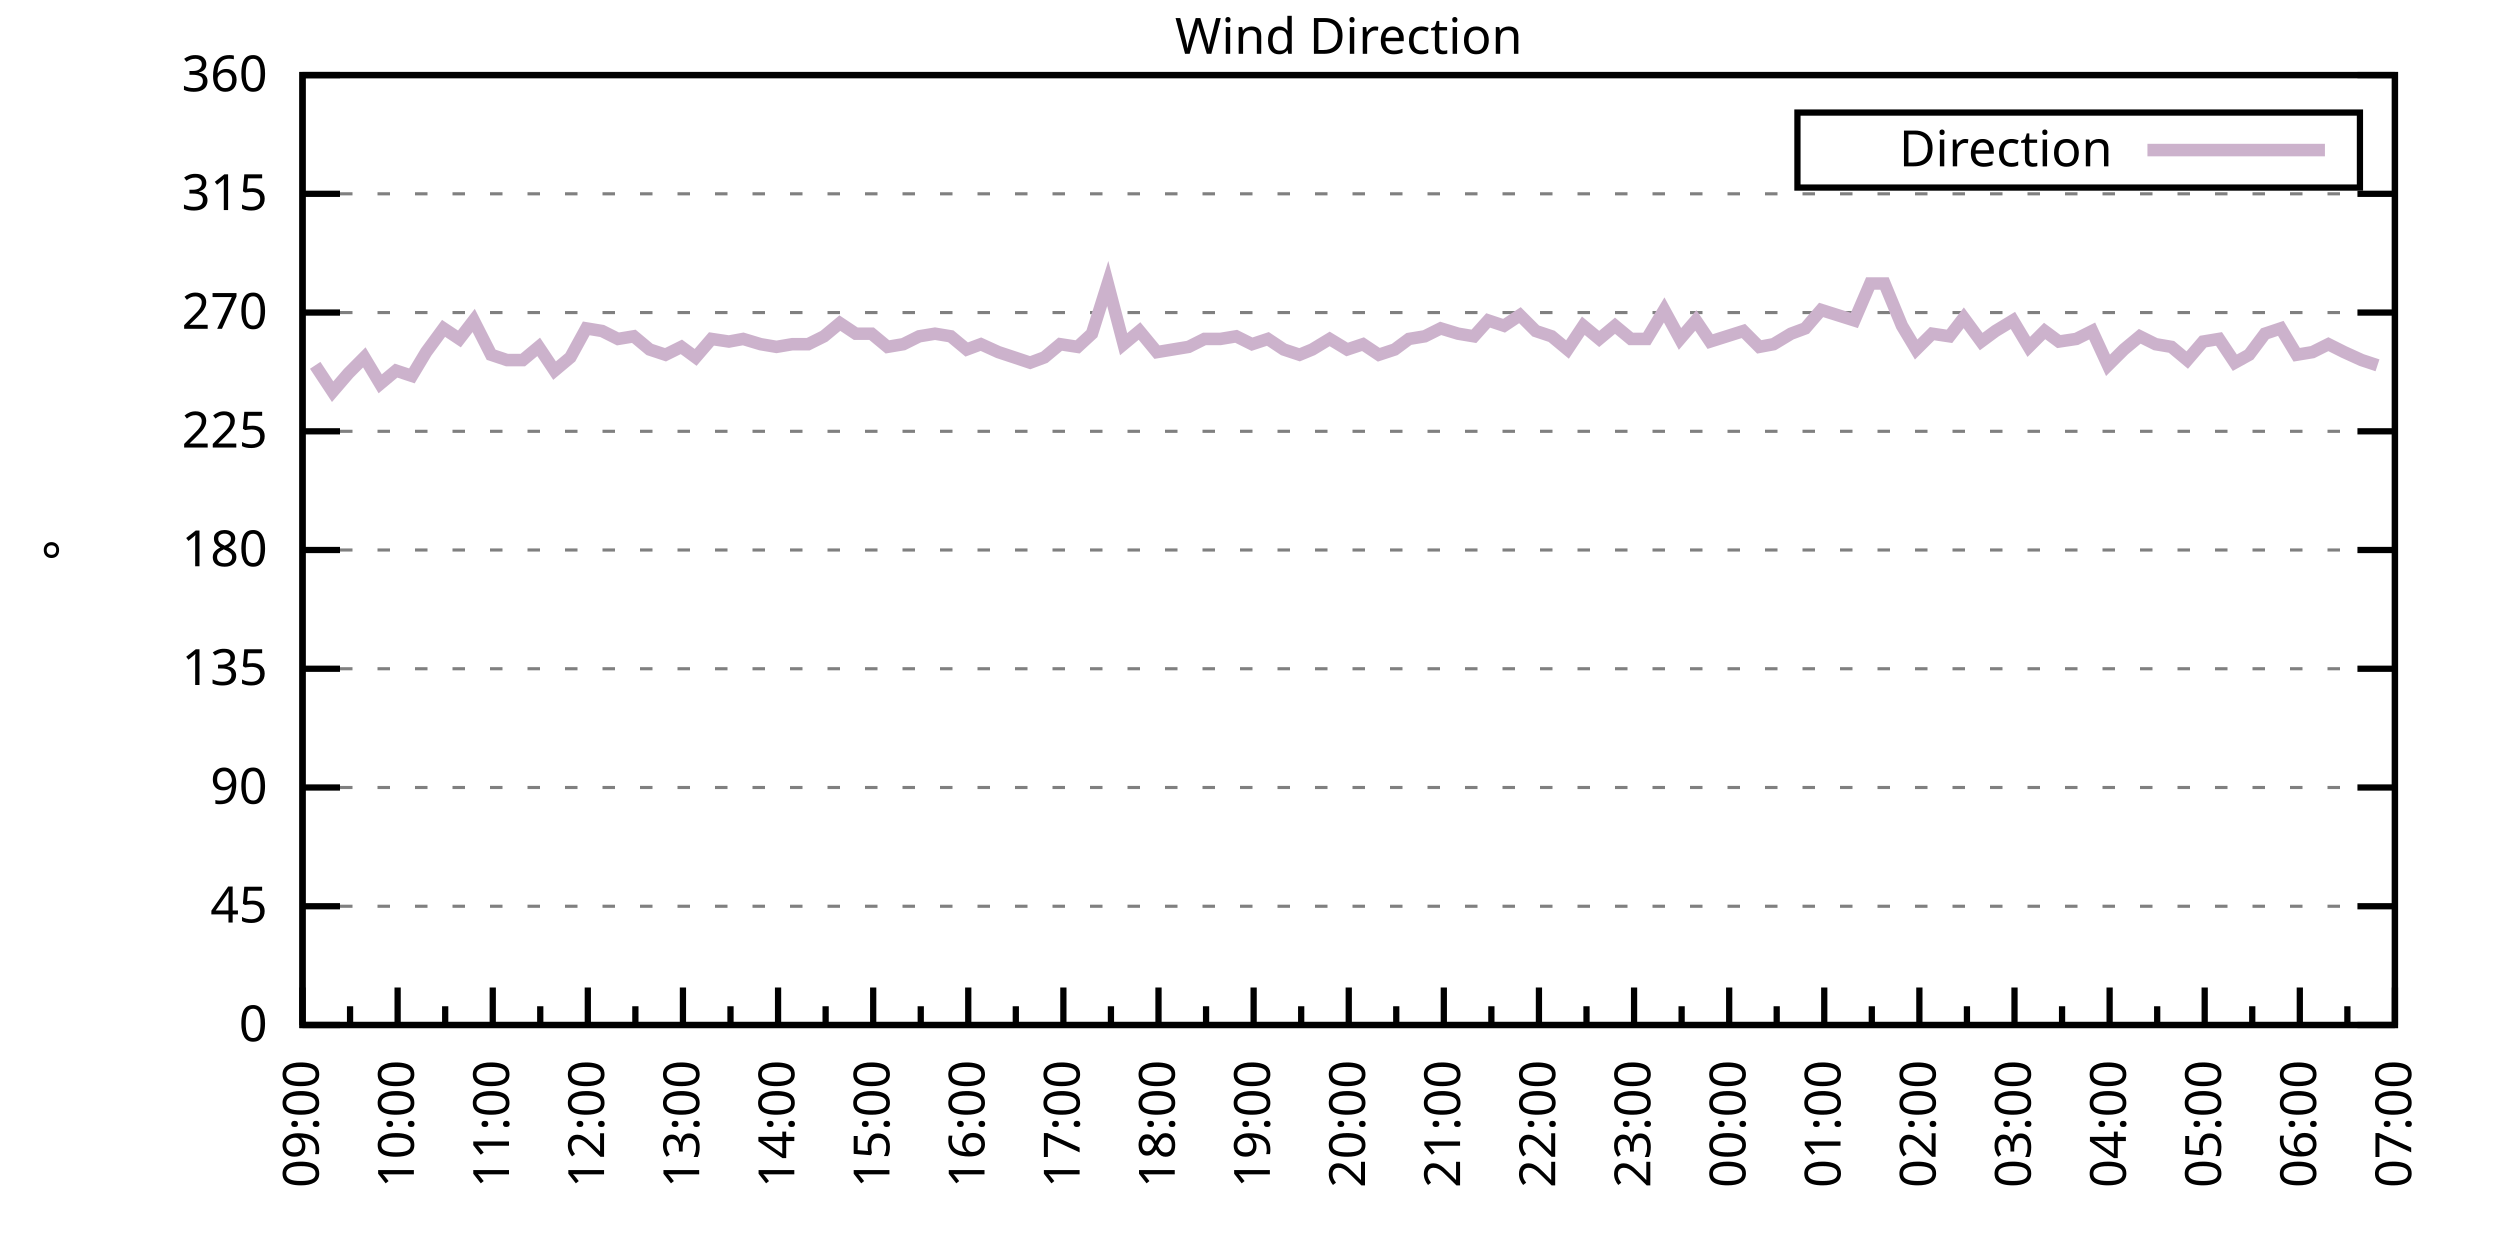
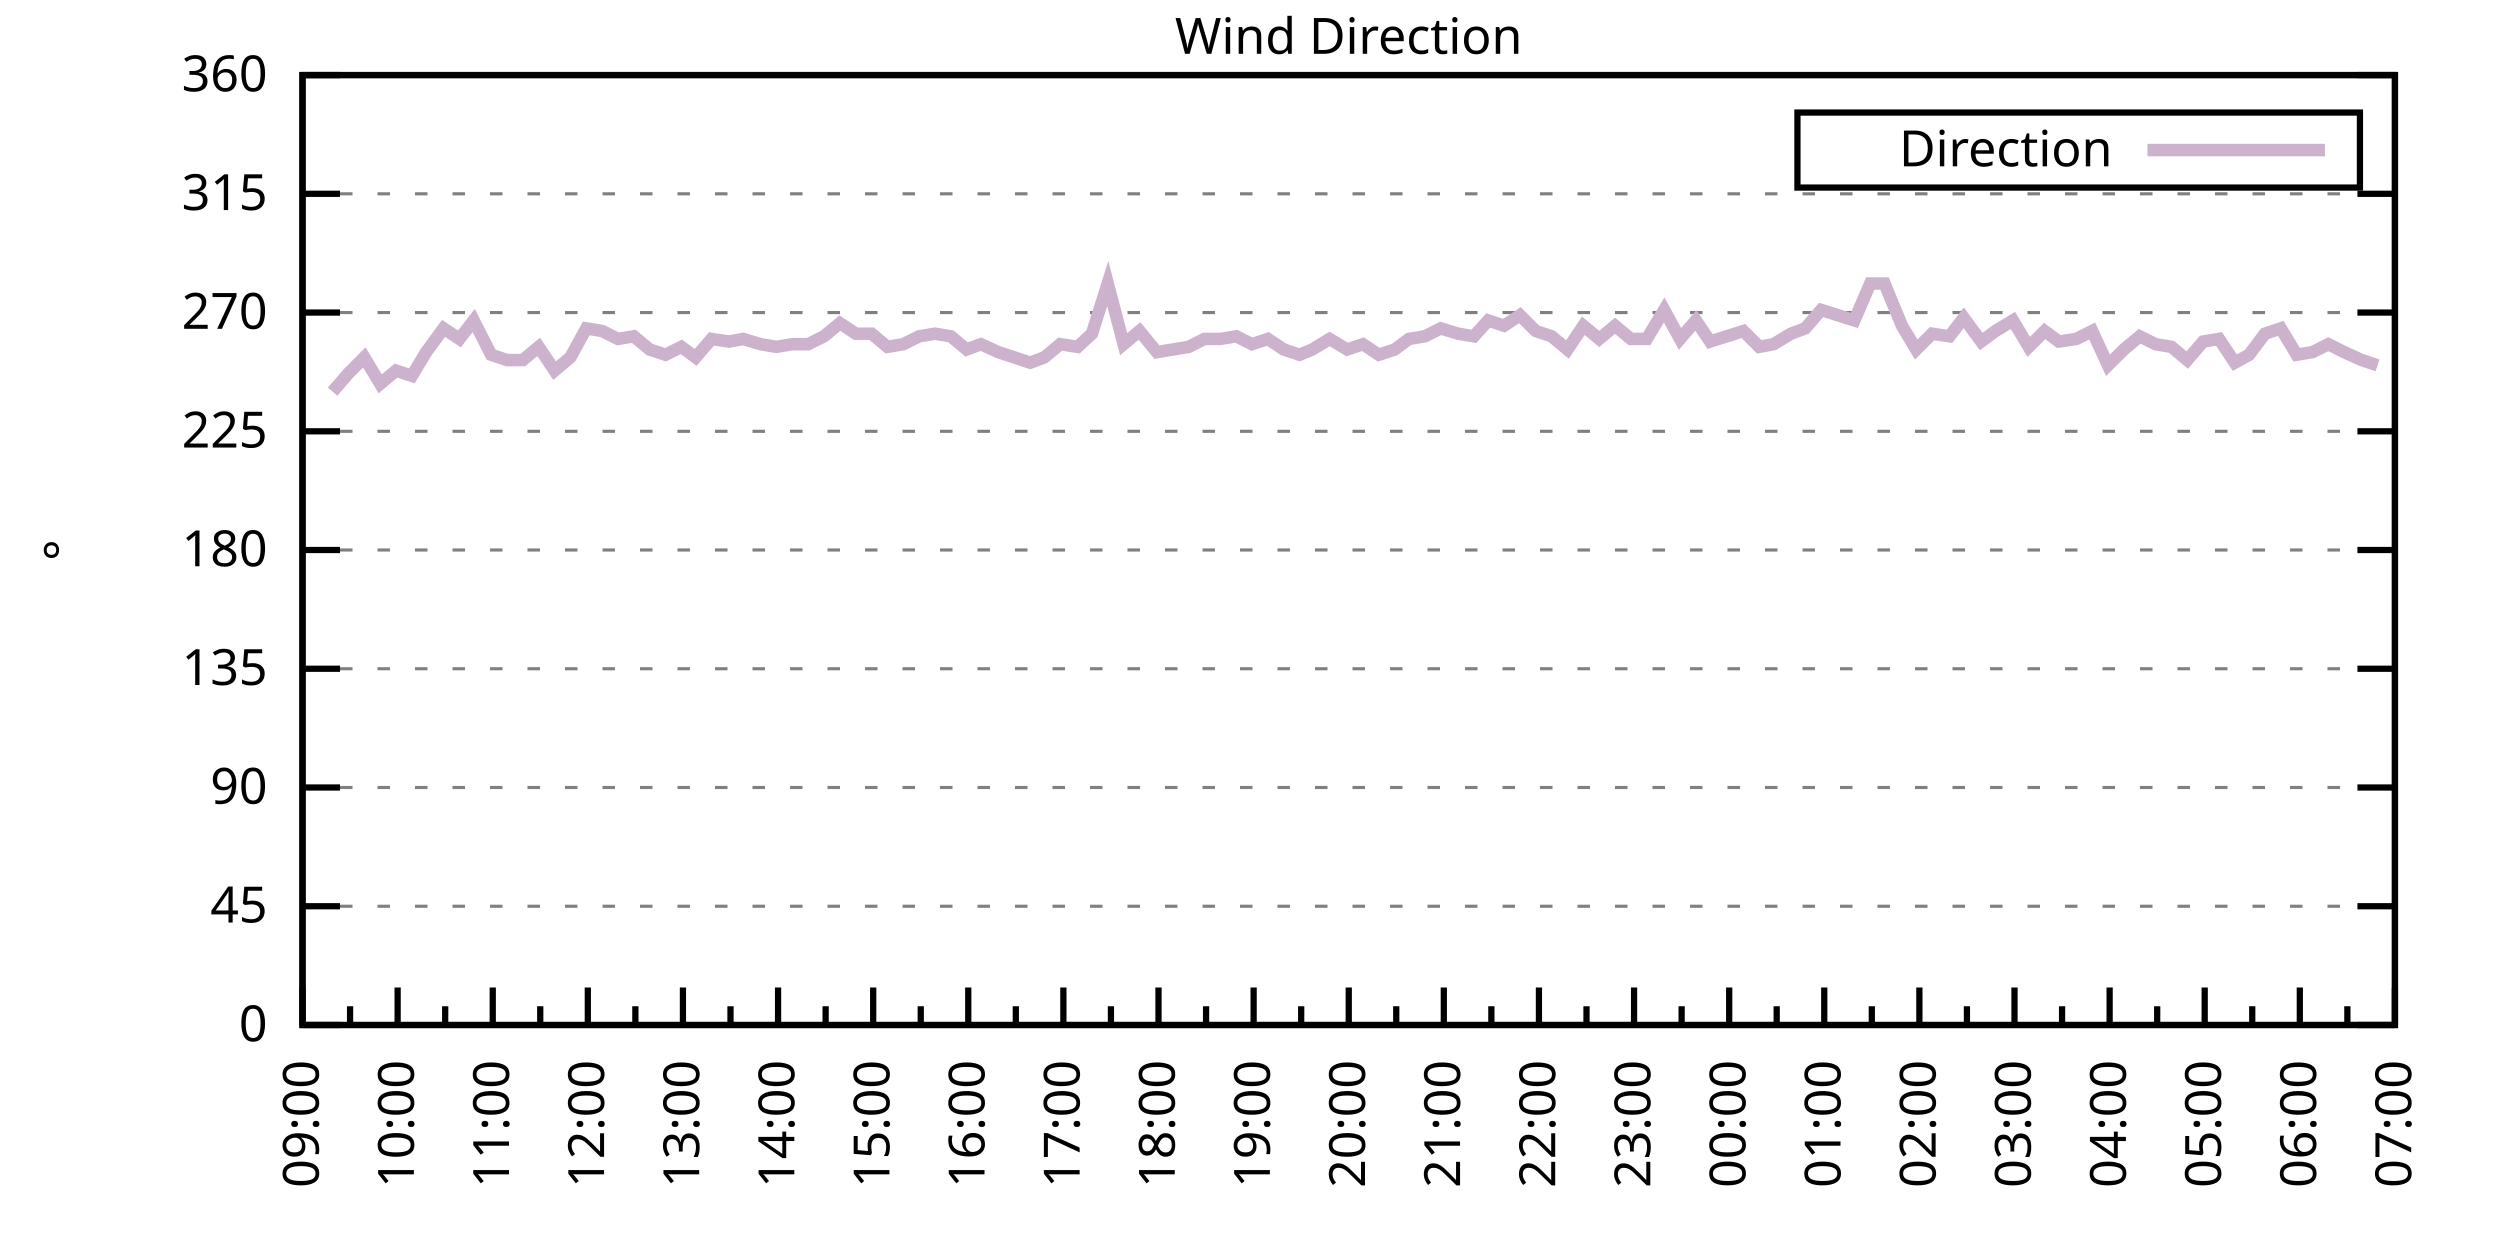
<svg xmlns="http://www.w3.org/2000/svg" xmlns:xlink="http://www.w3.org/1999/xlink" width="400" height="200" viewBox="0 0 400 200">
  <g id="gnuplot_canvas">
    <rect x="0" y="0" width="400" height="200" fill="none" />
    <defs>
      <circle id="gpDot" r="0.5" stroke-width="0.5" stroke="currentColor" />
      <path id="gpPt0" stroke-width="0.333" stroke="currentColor" d="M-1,0 h2 M0,-1 v2" />
      <path id="gpPt1" stroke-width="0.333" stroke="currentColor" d="M-1,-1 L1,1 M1,-1 L-1,1" />
      <path id="gpPt2" stroke-width="0.333" stroke="currentColor" d="M-1,0 L1,0 M0,-1 L0,1 M-1,-1 L1,1 M-1,1 L1,-1" />
      <rect id="gpPt3" stroke-width="0.333" stroke="currentColor" x="-1" y="-1" width="2" height="2" />
      <rect id="gpPt4" stroke-width="0.333" stroke="currentColor" fill="currentColor" x="-1" y="-1" width="2" height="2" />
      <circle id="gpPt5" stroke-width="0.333" stroke="currentColor" cx="0" cy="0" r="1" />
      <use xlink:href="#gpPt5" id="gpPt6" fill="currentColor" stroke="none" />
      <path id="gpPt7" stroke-width="0.333" stroke="currentColor" d="M0,-1.33 L-1.33,0.67 L1.33,0.67 z" />
      <use xlink:href="#gpPt7" id="gpPt8" fill="currentColor" stroke="none" />
      <use xlink:href="#gpPt7" id="gpPt9" stroke="currentColor" transform="rotate(180)" />
      <use xlink:href="#gpPt9" id="gpPt10" fill="currentColor" stroke="none" />
      <use xlink:href="#gpPt3" id="gpPt11" stroke="currentColor" transform="rotate(45)" />
      <use xlink:href="#gpPt11" id="gpPt12" fill="currentColor" stroke="none" />
      <path id="gpPt13" stroke-width="0.333" stroke="currentColor" d="M0,1.330 L1.265,0.411 L0.782,-1.067 L-0.782,-1.076 L-1.265,0.411 z" />
      <use xlink:href="#gpPt13" id="gpPt14" fill="currentColor" stroke="none" />
      <filter id="textbox" filterUnits="objectBoundingBox" x="0" y="0" height="1" width="1">
        <feFlood flood-color="white" flood-opacity="1" result="bgnd" />
        <feComposite in="SourceGraphic" in2="bgnd" operator="atop" />
      </filter>
      <filter id="greybox" filterUnits="objectBoundingBox" x="0" y="0" height="1" width="1">
        <feFlood flood-color="lightgrey" flood-opacity="1" result="grey" />
        <feComposite in="SourceGraphic" in2="grey" operator="atop" />
      </filter>
    </defs>
    <g fill="none" color="white" stroke="currentColor" stroke-width="1.00" stroke-linecap="butt" stroke-linejoin="miter">
</g>
    <g fill="none" color="black" stroke="currentColor" stroke-width="1.00" stroke-linecap="butt" stroke-linejoin="miter">
      <g stroke="none" shape-rendering="crispEdges">
        <polygon fill="rgb(255, 255, 255)" points="48.40,164.00 383.18,164.00 383.18,12.02 48.40,12.02 " />
      </g>
    </g>
    <g fill="none" color="black" stroke="currentColor" stroke-width="1.00" stroke-linecap="butt" stroke-linejoin="miter">
</g>
    <g fill="none" color="black" stroke="black" stroke-width="0.50" stroke-linecap="butt" stroke-linejoin="miter">
</g>
    <g fill="none" color="gray" stroke="currentColor" stroke-width="0.50" stroke-linecap="butt" stroke-linejoin="miter">
      <path stroke="gray" stroke-dasharray="2,4" class="gridline" d="M48.40,164.00 L383.19,164.00  " />
    </g>
    <g fill="none" color="gray" stroke="gray" stroke-width="1.00" stroke-linecap="butt" stroke-linejoin="miter">
</g>
    <g fill="none" color="black" stroke="currentColor" stroke-width="1.00" stroke-linecap="butt" stroke-linejoin="miter">
      <path stroke="black" d="M48.40,164.00 L54.40,164.00 M383.19,164.00 L377.19,164.00  " />
      <g transform="translate(42.80,166.60)" stroke="none" fill="black" font-family="Sans" font-size="8.00" text-anchor="end">
        <text>
          <tspan font-family="Sans"> 0</tspan>
        </text>
      </g>
    </g>
    <g fill="none" color="black" stroke="currentColor" stroke-width="1.00" stroke-linecap="butt" stroke-linejoin="miter">
</g>
    <g fill="none" color="black" stroke="black" stroke-width="0.50" stroke-linecap="butt" stroke-linejoin="miter">
</g>
    <g fill="none" color="gray" stroke="currentColor" stroke-width="0.50" stroke-linecap="butt" stroke-linejoin="miter">
      <path stroke="gray" stroke-dasharray="2,4" class="gridline" d="M48.40,145.00 L383.19,145.00  " />
    </g>
    <g fill="none" color="gray" stroke="gray" stroke-width="1.00" stroke-linecap="butt" stroke-linejoin="miter">
</g>
    <g fill="none" color="black" stroke="currentColor" stroke-width="1.00" stroke-linecap="butt" stroke-linejoin="miter">
      <path stroke="black" d="M48.40,145.00 L54.40,145.00 M383.19,145.00 L377.19,145.00  " />
      <g transform="translate(42.80,147.60)" stroke="none" fill="black" font-family="Sans" font-size="8.00" text-anchor="end">
        <text>
          <tspan font-family="Sans"> 45</tspan>
        </text>
      </g>
    </g>
    <g fill="none" color="black" stroke="currentColor" stroke-width="1.00" stroke-linecap="butt" stroke-linejoin="miter">
</g>
    <g fill="none" color="black" stroke="black" stroke-width="0.50" stroke-linecap="butt" stroke-linejoin="miter">
</g>
    <g fill="none" color="gray" stroke="currentColor" stroke-width="0.50" stroke-linecap="butt" stroke-linejoin="miter">
      <path stroke="gray" stroke-dasharray="2,4" class="gridline" d="M48.40,126.00 L383.19,126.00  " />
    </g>
    <g fill="none" color="gray" stroke="gray" stroke-width="1.00" stroke-linecap="butt" stroke-linejoin="miter">
</g>
    <g fill="none" color="black" stroke="currentColor" stroke-width="1.00" stroke-linecap="butt" stroke-linejoin="miter">
      <path stroke="black" d="M48.40,126.00 L54.40,126.00 M383.19,126.00 L377.19,126.00  " />
      <g transform="translate(42.80,128.60)" stroke="none" fill="black" font-family="Sans" font-size="8.00" text-anchor="end">
        <text>
          <tspan font-family="Sans"> 90</tspan>
        </text>
      </g>
    </g>
    <g fill="none" color="black" stroke="currentColor" stroke-width="1.00" stroke-linecap="butt" stroke-linejoin="miter">
</g>
    <g fill="none" color="black" stroke="black" stroke-width="0.50" stroke-linecap="butt" stroke-linejoin="miter">
</g>
    <g fill="none" color="gray" stroke="currentColor" stroke-width="0.50" stroke-linecap="butt" stroke-linejoin="miter">
      <path stroke="gray" stroke-dasharray="2,4" class="gridline" d="M48.40,107.00 L383.19,107.00  " />
    </g>
    <g fill="none" color="gray" stroke="gray" stroke-width="1.00" stroke-linecap="butt" stroke-linejoin="miter">
</g>
    <g fill="none" color="black" stroke="currentColor" stroke-width="1.00" stroke-linecap="butt" stroke-linejoin="miter">
      <path stroke="black" d="M48.40,107.00 L54.40,107.00 M383.19,107.00 L377.19,107.00  " />
      <g transform="translate(42.80,109.60)" stroke="none" fill="black" font-family="Sans" font-size="8.00" text-anchor="end">
        <text>
          <tspan font-family="Sans"> 135</tspan>
        </text>
      </g>
    </g>
    <g fill="none" color="black" stroke="currentColor" stroke-width="1.00" stroke-linecap="butt" stroke-linejoin="miter">
</g>
    <g fill="none" color="black" stroke="black" stroke-width="0.50" stroke-linecap="butt" stroke-linejoin="miter">
</g>
    <g fill="none" color="gray" stroke="currentColor" stroke-width="0.50" stroke-linecap="butt" stroke-linejoin="miter">
      <path stroke="gray" stroke-dasharray="2,4" class="gridline" d="M48.40,88.00 L383.19,88.00  " />
    </g>
    <g fill="none" color="gray" stroke="gray" stroke-width="1.00" stroke-linecap="butt" stroke-linejoin="miter">
</g>
    <g fill="none" color="black" stroke="currentColor" stroke-width="1.00" stroke-linecap="butt" stroke-linejoin="miter">
      <path stroke="black" d="M48.40,88.00 L54.40,88.00 M383.19,88.00 L377.19,88.00  " />
      <g transform="translate(42.80,90.60)" stroke="none" fill="black" font-family="Sans" font-size="8.00" text-anchor="end">
        <text>
          <tspan font-family="Sans"> 180</tspan>
        </text>
      </g>
    </g>
    <g fill="none" color="black" stroke="currentColor" stroke-width="1.00" stroke-linecap="butt" stroke-linejoin="miter">
</g>
    <g fill="none" color="black" stroke="black" stroke-width="0.50" stroke-linecap="butt" stroke-linejoin="miter">
</g>
    <g fill="none" color="gray" stroke="currentColor" stroke-width="0.50" stroke-linecap="butt" stroke-linejoin="miter">
      <path stroke="gray" stroke-dasharray="2,4" class="gridline" d="M48.40,69.01 L383.19,69.01  " />
    </g>
    <g fill="none" color="gray" stroke="gray" stroke-width="1.00" stroke-linecap="butt" stroke-linejoin="miter">
</g>
    <g fill="none" color="black" stroke="currentColor" stroke-width="1.00" stroke-linecap="butt" stroke-linejoin="miter">
      <path stroke="black" d="M48.40,69.01 L54.40,69.01 M383.19,69.01 L377.19,69.01  " />
      <g transform="translate(42.80,71.61)" stroke="none" fill="black" font-family="Sans" font-size="8.00" text-anchor="end">
        <text>
          <tspan font-family="Sans"> 225</tspan>
        </text>
      </g>
    </g>
    <g fill="none" color="black" stroke="currentColor" stroke-width="1.00" stroke-linecap="butt" stroke-linejoin="miter">
</g>
    <g fill="none" color="black" stroke="black" stroke-width="0.50" stroke-linecap="butt" stroke-linejoin="miter">
</g>
    <g fill="none" color="gray" stroke="currentColor" stroke-width="0.50" stroke-linecap="butt" stroke-linejoin="miter">
      <path stroke="gray" stroke-dasharray="2,4" class="gridline" d="M48.40,50.01 L383.19,50.01  " />
    </g>
    <g fill="none" color="gray" stroke="gray" stroke-width="1.00" stroke-linecap="butt" stroke-linejoin="miter">
</g>
    <g fill="none" color="black" stroke="currentColor" stroke-width="1.00" stroke-linecap="butt" stroke-linejoin="miter">
      <path stroke="black" d="M48.40,50.01 L54.40,50.01 M383.19,50.01 L377.19,50.01  " />
      <g transform="translate(42.80,52.61)" stroke="none" fill="black" font-family="Sans" font-size="8.00" text-anchor="end">
        <text>
          <tspan font-family="Sans"> 270</tspan>
        </text>
      </g>
    </g>
    <g fill="none" color="black" stroke="currentColor" stroke-width="1.00" stroke-linecap="butt" stroke-linejoin="miter">
</g>
    <g fill="none" color="black" stroke="black" stroke-width="0.50" stroke-linecap="butt" stroke-linejoin="miter">
</g>
    <g fill="none" color="gray" stroke="currentColor" stroke-width="0.50" stroke-linecap="butt" stroke-linejoin="miter">
      <path stroke="gray" stroke-dasharray="2,4" class="gridline" d="M48.40,31.01 L383.19,31.01  " />
    </g>
    <g fill="none" color="gray" stroke="gray" stroke-width="1.00" stroke-linecap="butt" stroke-linejoin="miter">
</g>
    <g fill="none" color="black" stroke="currentColor" stroke-width="1.00" stroke-linecap="butt" stroke-linejoin="miter">
      <path stroke="black" d="M48.40,31.01 L54.40,31.01 M383.19,31.01 L377.19,31.01  " />
      <g transform="translate(42.80,33.61)" stroke="none" fill="black" font-family="Sans" font-size="8.00" text-anchor="end">
        <text>
          <tspan font-family="Sans"> 315</tspan>
        </text>
      </g>
    </g>
    <g fill="none" color="black" stroke="currentColor" stroke-width="1.00" stroke-linecap="butt" stroke-linejoin="miter">
</g>
    <g fill="none" color="black" stroke="black" stroke-width="0.50" stroke-linecap="butt" stroke-linejoin="miter">
</g>
    <g fill="none" color="gray" stroke="currentColor" stroke-width="0.50" stroke-linecap="butt" stroke-linejoin="miter">
      <path stroke="gray" stroke-dasharray="2,4" class="gridline" d="M48.40,12.01 L383.19,12.01  " />
    </g>
    <g fill="none" color="gray" stroke="gray" stroke-width="1.00" stroke-linecap="butt" stroke-linejoin="miter">
</g>
    <g fill="none" color="black" stroke="currentColor" stroke-width="1.00" stroke-linecap="butt" stroke-linejoin="miter">
      <path stroke="black" d="M48.40,12.01 L54.40,12.01 M383.19,12.01 L377.19,12.01  " />
      <g transform="translate(42.80,14.61)" stroke="none" fill="black" font-family="Sans" font-size="8.00" text-anchor="end">
        <text>
          <tspan font-family="Sans"> 360</tspan>
        </text>
      </g>
    </g>
    <g fill="none" color="black" stroke="currentColor" stroke-width="1.00" stroke-linecap="butt" stroke-linejoin="miter">
      <path stroke="black" d="M48.40,164.00 L48.40,158.00  " />
      <g transform="translate(51.00,169.60) rotate(270)" stroke="none" fill="black" font-family="Sans" font-size="8.00" text-anchor="end">
        <text>
          <tspan font-family="Sans">09:00</tspan>
        </text>
      </g>
    </g>
    <g fill="none" color="black" stroke="currentColor" stroke-width="1.00" stroke-linecap="butt" stroke-linejoin="miter">
      <path stroke="black" d="M56.01,164.00 L56.01,161.00 M63.62,164.00 L63.62,158.00  " />
      <g transform="translate(66.22,169.60) rotate(270)" stroke="none" fill="black" font-family="Sans" font-size="8.00" text-anchor="end">
        <text>
          <tspan font-family="Sans">10:00</tspan>
        </text>
      </g>
    </g>
    <g fill="none" color="black" stroke="currentColor" stroke-width="1.00" stroke-linecap="butt" stroke-linejoin="miter">
      <path stroke="black" d="M71.23,164.00 L71.23,161.00 M78.84,164.00 L78.84,158.00  " />
      <g transform="translate(81.44,169.60) rotate(270)" stroke="none" fill="black" font-family="Sans" font-size="8.00" text-anchor="end">
        <text>
          <tspan font-family="Sans">11:00</tspan>
        </text>
      </g>
    </g>
    <g fill="none" color="black" stroke="currentColor" stroke-width="1.00" stroke-linecap="butt" stroke-linejoin="miter">
      <path stroke="black" d="M86.44,164.00 L86.44,161.00 M94.05,164.00 L94.05,158.00  " />
      <g transform="translate(96.65,169.60) rotate(270)" stroke="none" fill="black" font-family="Sans" font-size="8.00" text-anchor="end">
        <text>
          <tspan font-family="Sans">12:00</tspan>
        </text>
      </g>
    </g>
    <g fill="none" color="black" stroke="currentColor" stroke-width="1.00" stroke-linecap="butt" stroke-linejoin="miter">
      <path stroke="black" d="M101.66,164.00 L101.66,161.00 M109.27,164.00 L109.27,158.00  " />
      <g transform="translate(111.87,169.60) rotate(270)" stroke="none" fill="black" font-family="Sans" font-size="8.00" text-anchor="end">
        <text>
          <tspan font-family="Sans">13:00</tspan>
        </text>
      </g>
    </g>
    <g fill="none" color="black" stroke="currentColor" stroke-width="1.00" stroke-linecap="butt" stroke-linejoin="miter">
      <path stroke="black" d="M116.88,164.00 L116.88,161.00 M124.49,164.00 L124.49,158.00  " />
      <g transform="translate(127.09,169.60) rotate(270)" stroke="none" fill="black" font-family="Sans" font-size="8.00" text-anchor="end">
        <text>
          <tspan font-family="Sans">14:00</tspan>
        </text>
      </g>
    </g>
    <g fill="none" color="black" stroke="currentColor" stroke-width="1.00" stroke-linecap="butt" stroke-linejoin="miter">
      <path stroke="black" d="M132.10,164.00 L132.10,161.00 M139.71,164.00 L139.71,158.00  " />
      <g transform="translate(142.31,169.60) rotate(270)" stroke="none" fill="black" font-family="Sans" font-size="8.00" text-anchor="end">
        <text>
          <tspan font-family="Sans">15:00</tspan>
        </text>
      </g>
    </g>
    <g fill="none" color="black" stroke="currentColor" stroke-width="1.00" stroke-linecap="butt" stroke-linejoin="miter">
      <path stroke="black" d="M147.32,164.00 L147.32,161.00 M154.92,164.00 L154.92,158.00  " />
      <g transform="translate(157.52,169.60) rotate(270)" stroke="none" fill="black" font-family="Sans" font-size="8.00" text-anchor="end">
        <text>
          <tspan font-family="Sans">16:00</tspan>
        </text>
      </g>
    </g>
    <g fill="none" color="black" stroke="currentColor" stroke-width="1.00" stroke-linecap="butt" stroke-linejoin="miter">
      <path stroke="black" d="M162.53,164.00 L162.53,161.00 M170.14,164.00 L170.14,158.00  " />
      <g transform="translate(172.74,169.60) rotate(270)" stroke="none" fill="black" font-family="Sans" font-size="8.00" text-anchor="end">
        <text>
          <tspan font-family="Sans">17:00</tspan>
        </text>
      </g>
    </g>
    <g fill="none" color="black" stroke="currentColor" stroke-width="1.00" stroke-linecap="butt" stroke-linejoin="miter">
      <path stroke="black" d="M177.75,164.00 L177.75,161.00 M185.36,164.00 L185.36,158.00  " />
      <g transform="translate(187.96,169.60) rotate(270)" stroke="none" fill="black" font-family="Sans" font-size="8.00" text-anchor="end">
        <text>
          <tspan font-family="Sans">18:00</tspan>
        </text>
      </g>
    </g>
    <g fill="none" color="black" stroke="currentColor" stroke-width="1.00" stroke-linecap="butt" stroke-linejoin="miter">
      <path stroke="black" d="M192.97,164.00 L192.97,161.00 M200.58,164.00 L200.58,158.00  " />
      <g transform="translate(203.18,169.60) rotate(270)" stroke="none" fill="black" font-family="Sans" font-size="8.00" text-anchor="end">
        <text>
          <tspan font-family="Sans">19:00</tspan>
        </text>
      </g>
    </g>
    <g fill="none" color="black" stroke="currentColor" stroke-width="1.00" stroke-linecap="butt" stroke-linejoin="miter">
      <path stroke="black" d="M208.19,164.00 L208.19,161.00 M215.80,164.00 L215.80,158.00  " />
      <g transform="translate(218.40,169.60) rotate(270)" stroke="none" fill="black" font-family="Sans" font-size="8.00" text-anchor="end">
        <text>
          <tspan font-family="Sans">20:00</tspan>
        </text>
      </g>
    </g>
    <g fill="none" color="black" stroke="currentColor" stroke-width="1.00" stroke-linecap="butt" stroke-linejoin="miter">
      <path stroke="black" d="M223.40,164.00 L223.40,161.00 M231.01,164.00 L231.01,158.00  " />
      <g transform="translate(233.61,169.60) rotate(270)" stroke="none" fill="black" font-family="Sans" font-size="8.00" text-anchor="end">
        <text>
          <tspan font-family="Sans">21:00</tspan>
        </text>
      </g>
    </g>
    <g fill="none" color="black" stroke="currentColor" stroke-width="1.00" stroke-linecap="butt" stroke-linejoin="miter">
      <path stroke="black" d="M238.62,164.00 L238.62,161.00 M246.23,164.00 L246.23,158.00  " />
      <g transform="translate(248.83,169.60) rotate(270)" stroke="none" fill="black" font-family="Sans" font-size="8.00" text-anchor="end">
        <text>
          <tspan font-family="Sans">22:00</tspan>
        </text>
      </g>
    </g>
    <g fill="none" color="black" stroke="currentColor" stroke-width="1.00" stroke-linecap="butt" stroke-linejoin="miter">
      <path stroke="black" d="M253.84,164.00 L253.84,161.00 M261.45,164.00 L261.45,158.00  " />
      <g transform="translate(264.05,169.60) rotate(270)" stroke="none" fill="black" font-family="Sans" font-size="8.00" text-anchor="end">
        <text>
          <tspan font-family="Sans">23:00</tspan>
        </text>
      </g>
    </g>
    <g fill="none" color="black" stroke="currentColor" stroke-width="1.00" stroke-linecap="butt" stroke-linejoin="miter">
      <path stroke="black" d="M269.06,164.00 L269.06,161.00 M276.67,164.00 L276.67,158.00  " />
      <g transform="translate(279.27,169.60) rotate(270)" stroke="none" fill="black" font-family="Sans" font-size="8.00" text-anchor="end">
        <text>
          <tspan font-family="Sans">00:00</tspan>
        </text>
      </g>
    </g>
    <g fill="none" color="black" stroke="currentColor" stroke-width="1.00" stroke-linecap="butt" stroke-linejoin="miter">
      <path stroke="black" d="M284.27,164.00 L284.27,161.00 M291.88,164.00 L291.88,158.00  " />
      <g transform="translate(294.48,169.60) rotate(270)" stroke="none" fill="black" font-family="Sans" font-size="8.00" text-anchor="end">
        <text>
          <tspan font-family="Sans">01:00</tspan>
        </text>
      </g>
    </g>
    <g fill="none" color="black" stroke="currentColor" stroke-width="1.00" stroke-linecap="butt" stroke-linejoin="miter">
      <path stroke="black" d="M299.49,164.00 L299.49,161.00 M307.10,164.00 L307.10,158.00  " />
      <g transform="translate(309.70,169.60) rotate(270)" stroke="none" fill="black" font-family="Sans" font-size="8.00" text-anchor="end">
        <text>
          <tspan font-family="Sans">02:00</tspan>
        </text>
      </g>
    </g>
    <g fill="none" color="black" stroke="currentColor" stroke-width="1.00" stroke-linecap="butt" stroke-linejoin="miter">
      <path stroke="black" d="M314.71,164.00 L314.71,161.00 M322.32,164.00 L322.32,158.00  " />
      <g transform="translate(324.92,169.60) rotate(270)" stroke="none" fill="black" font-family="Sans" font-size="8.00" text-anchor="end">
        <text>
          <tspan font-family="Sans">03:00</tspan>
        </text>
      </g>
    </g>
    <g fill="none" color="black" stroke="currentColor" stroke-width="1.00" stroke-linecap="butt" stroke-linejoin="miter">
      <path stroke="black" d="M329.93,164.00 L329.93,161.00 M337.54,164.00 L337.54,158.00  " />
      <g transform="translate(340.14,169.60) rotate(270)" stroke="none" fill="black" font-family="Sans" font-size="8.00" text-anchor="end">
        <text>
          <tspan font-family="Sans">04:00</tspan>
        </text>
      </g>
    </g>
    <g fill="none" color="black" stroke="currentColor" stroke-width="1.00" stroke-linecap="butt" stroke-linejoin="miter">
      <path stroke="black" d="M345.15,164.00 L345.15,161.00 M352.75,164.00 L352.75,158.00  " />
      <g transform="translate(355.35,169.60) rotate(270)" stroke="none" fill="black" font-family="Sans" font-size="8.00" text-anchor="end">
        <text>
          <tspan font-family="Sans">05:00</tspan>
        </text>
      </g>
    </g>
    <g fill="none" color="black" stroke="currentColor" stroke-width="1.00" stroke-linecap="butt" stroke-linejoin="miter">
      <path stroke="black" d="M360.36,164.00 L360.36,161.00 M367.97,164.00 L367.97,158.00  " />
      <g transform="translate(370.57,169.60) rotate(270)" stroke="none" fill="black" font-family="Sans" font-size="8.00" text-anchor="end">
        <text>
          <tspan font-family="Sans">06:00</tspan>
        </text>
      </g>
    </g>
    <g fill="none" color="black" stroke="currentColor" stroke-width="1.00" stroke-linecap="butt" stroke-linejoin="miter">
      <path stroke="black" d="M375.58,164.00 L375.58,161.00 M383.19,164.00 L383.19,158.00  " />
      <g transform="translate(385.79,169.60) rotate(270)" stroke="none" fill="black" font-family="Sans" font-size="8.00" text-anchor="end">
        <text>
          <tspan font-family="Sans">07:00</tspan>
        </text>
      </g>
    </g>
    <g fill="none" color="black" stroke="currentColor" stroke-width="1.00" stroke-linecap="butt" stroke-linejoin="miter">
</g>
    <g fill="none" color="black" stroke="currentColor" stroke-width="1.00" stroke-linecap="butt" stroke-linejoin="miter">
      <path stroke="black" d="M48.40,12.01 L48.40,164.00 L383.19,164.00 L383.19,12.01 L48.40,12.01 Z  " />
    </g>
    <g fill="none" color="black" stroke="currentColor" stroke-width="1.00" stroke-linecap="butt" stroke-linejoin="miter">
      <g transform="translate(12.80,88.01) rotate(270)" stroke="none" fill="black" font-family="Sans" font-size="8.00" text-anchor="middle">
        <text>
          <tspan font-family="Sans">°</tspan>
        </text>
      </g>
    </g>
    <g fill="none" color="black" stroke="currentColor" stroke-width="1.00" stroke-linecap="butt" stroke-linejoin="miter">
</g>
    <g fill="none" color="black" stroke="currentColor" stroke-width="1.00" stroke-linecap="butt" stroke-linejoin="miter">
      <path stroke="black" d="M287.59,30.01 L287.59,18.01 L377.59,18.01 L377.59,30.01 L287.59,30.01 Z  " />
    </g>
    <g id="Wind_direction_plot_1">
      <g fill="none" color="white" stroke="black" stroke-width="2.00" stroke-linecap="butt" stroke-linejoin="miter">
</g>
      <g fill="none" color="black" stroke="currentColor" stroke-width="2.00" stroke-linecap="butt" stroke-linejoin="miter">
        <g transform="translate(337.99,26.61)" stroke="none" fill="black" font-family="Sans" font-size="8.00" text-anchor="end">
          <text>
            <tspan font-family="Sans">Direction</tspan>
          </text>
        </g>
      </g>
      <g fill="none" color="black" stroke="currentColor" stroke-width="2.00" stroke-linecap="butt" stroke-linejoin="miter">
-         <path stroke="rgb(204, 178, 204)" d="M343.59,24.01 L371.99,24.01 M50.43,58.45 L53.22,62.67 L55.76,59.72 L58.29,57.18 L60.83,61.41 L63.36,59.30   L65.90,60.14 L68.18,56.34 L70.97,52.54 L73.51,54.23 L75.79,51.27 L78.58,56.76 L81.12,57.61 L83.65,57.61   L86.19,55.50 L88.73,59.30 L91.26,57.18 L93.80,52.54 L96.34,52.96 L98.87,54.23 L101.41,53.81 L103.94,55.92   L106.48,56.76 L109.02,55.50 L111.30,57.18 L113.84,54.23 L116.63,54.65 L118.91,54.23 L121.70,55.07 L124.24,55.50   L126.77,55.07 L129.31,55.07 L131.84,53.81 L134.38,51.70 L136.92,53.39 L139.45,53.39 L141.99,55.50 L144.53,55.07   L147.06,53.81 L149.60,53.39 L152.13,53.81 L154.67,55.92 L156.95,55.07 L159.74,56.34 L162.28,57.18 L164.82,58.03   L167.10,57.18 L169.63,55.07 L172.42,55.50 L174.71,53.39 L177.24,45.36 L179.78,55.07 L182.32,52.96 L185.11,56.34   L187.64,55.92 L190.18,55.50 L192.71,54.23 L195.25,54.23 L197.79,53.81 L200.32,55.07 L202.86,54.23 L205.40,55.92   L207.93,56.76 L209.96,55.92 L212.75,54.23 L215.54,55.92 L218.08,55.07 L220.61,56.76 L223.15,55.92 L225.43,54.23   L227.97,53.81 L230.51,52.54 L233.30,53.39 L235.83,53.81 L238.11,51.27 L240.65,52.12 L243.19,50.43 L245.72,52.96   L248.26,53.81 L250.80,55.92 L253.33,52.12 L255.87,54.23 L258.40,52.12 L260.94,54.23 L263.48,54.23 L266.27,49.59   L268.80,54.23 L271.34,51.27 L273.62,54.65 L278.95,52.96 L281.48,55.50 L283.77,55.07 L286.56,53.39 L288.84,52.54   L291.38,49.59 L296.70,51.27 L299.24,45.36 L301.52,45.36 L304.31,52.12 L306.59,55.92 L309.13,53.39 L311.92,53.81   L314.20,50.85 L316.99,54.65 L319.28,52.96 L322.07,51.27 L324.60,55.50 L327.14,52.96 L329.42,54.65 L332.21,54.23   L334.75,52.96 L337.28,58.45 L339.82,55.92 L342.36,53.81 L344.89,55.07 L347.43,55.50 L349.96,57.61 L352.50,54.65   L355.04,54.23 L357.57,58.03 L359.86,56.76 L362.39,53.39 L364.93,52.54 L367.47,56.76 L370.00,56.34 L372.54,55.07   L375.07,56.34 L377.86,57.61 L380.40,58.45  " />
+         <path stroke="rgb(204, 178, 204)" d="M343.59,24.01 L371.99,24.01 M53.22,62.67 L55.76,59.72 L58.29,57.18 L60.83,61.41 L63.36,59.30 L65.90,60.14   L68.18,56.34 L70.97,52.54 L73.51,54.23 L75.79,51.27 L78.58,56.76 L81.12,57.61 L83.65,57.61 L86.19,55.50   L88.73,59.30 L91.26,57.18 L93.80,52.54 L96.34,52.96 L98.87,54.23 L101.41,53.81 L103.94,55.92 L106.48,56.76   L109.02,55.50 L111.30,57.18 L113.84,54.23 L116.63,54.65 L118.91,54.23 L121.70,55.07 L124.24,55.50 L126.77,55.07   L129.31,55.07 L131.84,53.81 L134.38,51.70 L136.92,53.39 L139.45,53.39 L141.99,55.50 L144.53,55.07 L147.06,53.81   L149.60,53.39 L152.13,53.81 L154.67,55.92 L156.95,55.07 L159.74,56.34 L162.28,57.18 L164.82,58.03 L167.10,57.18   L169.63,55.07 L172.42,55.50 L174.71,53.39 L177.24,45.36 L179.78,55.07 L182.32,52.96 L185.11,56.34 L187.64,55.92   L190.18,55.50 L192.71,54.23 L195.25,54.23 L197.79,53.81 L200.32,55.07 L202.86,54.23 L205.40,55.92 L207.93,56.76   L209.96,55.92 L212.75,54.23 L215.54,55.92 L218.08,55.07 L220.61,56.76 L223.15,55.92 L225.43,54.23 L227.97,53.81   L230.51,52.54 L233.30,53.39 L235.83,53.81 L238.11,51.27 L240.65,52.12 L243.19,50.43 L245.72,52.96 L248.26,53.81   L250.80,55.92 L253.33,52.12 L255.87,54.23 L258.40,52.12 L260.94,54.23 L263.48,54.23 L266.27,49.59 L268.80,54.23   L271.34,51.27 L273.62,54.65 L278.95,52.96 L281.48,55.50 L283.77,55.07 L286.56,53.39 L288.84,52.54 L291.38,49.59   L296.70,51.27 L299.24,45.36 L301.52,45.36 L304.31,52.12 L306.59,55.92 L309.13,53.39 L311.92,53.81 L314.20,50.85   L316.99,54.65 L319.28,52.96 L322.07,51.27 L324.60,55.50 L327.14,52.96 L329.42,54.65 L332.21,54.23 L334.75,52.96   L337.28,58.45 L339.82,55.92 L342.36,53.81 L344.89,55.07 L347.43,55.50 L349.96,57.61 L352.50,54.65 L355.04,54.23   L357.57,58.03 L359.86,56.76 L362.39,53.39 L364.93,52.54 L367.47,56.76 L370.00,56.34 L372.54,55.07 L375.07,56.34   L377.86,57.61 L380.40,58.45  " />
      </g>
    </g>
    <g fill="none" color="black" stroke="currentColor" stroke-width="2.00" stroke-linecap="butt" stroke-linejoin="miter">
</g>
    <g fill="none" color="black" stroke="black" stroke-width="1.00" stroke-linecap="butt" stroke-linejoin="miter">
</g>
    <g fill="none" color="black" stroke="currentColor" stroke-width="1.00" stroke-linecap="butt" stroke-linejoin="miter">
      <path stroke="black" d="M48.40,12.01 L48.40,164.00 L383.19,164.00 L383.19,12.01 L48.40,12.01 Z  " />
    </g>
    <g fill="none" color="black" stroke="currentColor" stroke-width="1.00" stroke-linecap="butt" stroke-linejoin="miter">
      <g transform="translate(215.79,8.61)" stroke="none" fill="black" font-family="Sans" font-size="8.00" text-anchor="middle">
        <text>
          <tspan font-family="Sans">Wind Direction</tspan>
        </text>
      </g>
    </g>
    <g fill="none" color="black" stroke="currentColor" stroke-width="1.00" stroke-linecap="butt" stroke-linejoin="miter">
</g>
  </g>
</svg>
